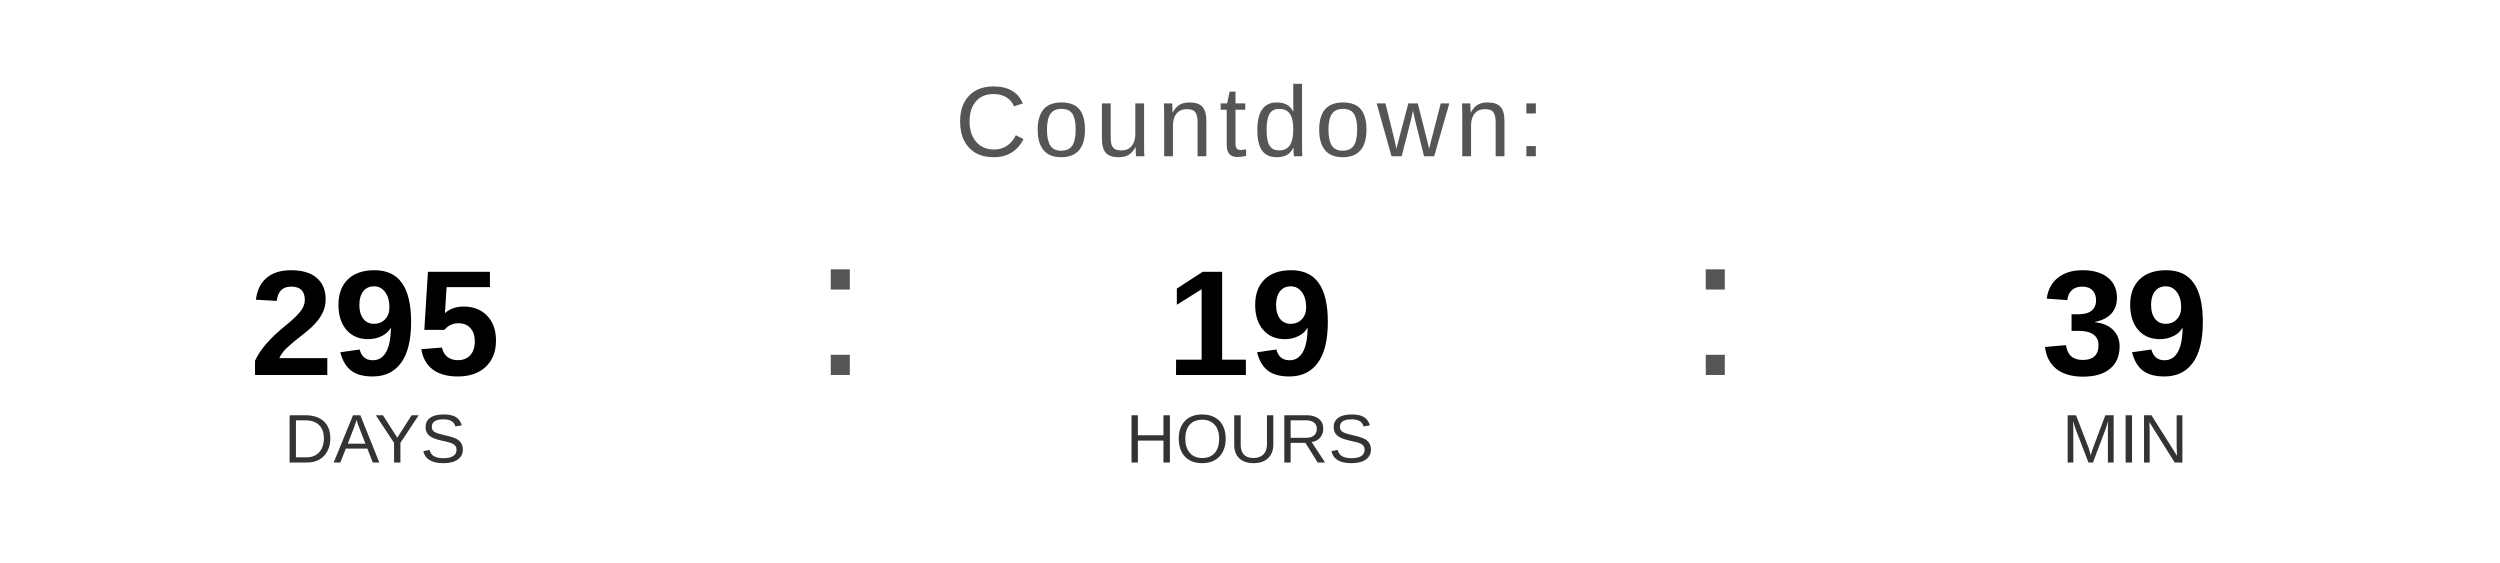
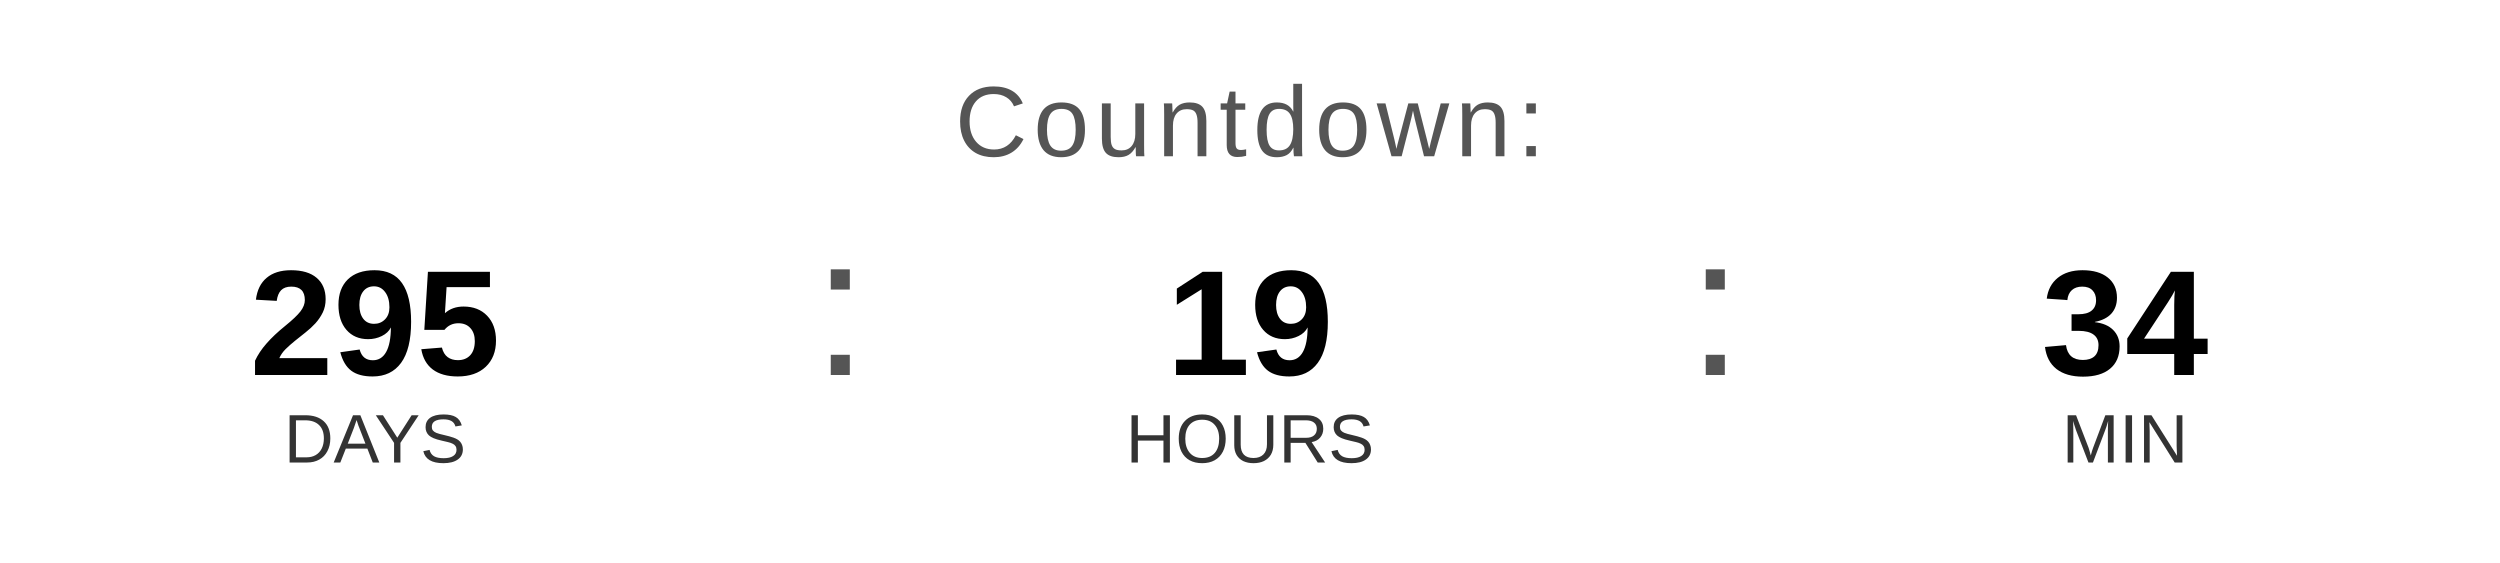
<svg xmlns="http://www.w3.org/2000/svg" width="400" height="90" viewBox="0 0 400 90">
  <text x="200" y="25" font-family="Arial, Helvetica, sans-serif" font-size="16" fill="#555555" text-anchor="middle" letter-spacing="1">
    Countdown:
  </text>
  <text x="60" y="60" font-family="Arial, Helvetica, sans-serif" font-size="24" font-weight="bold" fill="#000000" text-anchor="middle">295</text>
  <text x="60" y="74" font-family="Arial, Helvetica, sans-serif" font-size="11" fill="#333333" text-anchor="middle">DAYS</text>
  <text x="130" y="60" font-family="Arial, sans-serif" font-size="32" fill="#555555">:</text>
  <text x="200" y="60" font-family="Arial, Helvetica, sans-serif" font-size="24" font-weight="bold" fill="#000000" text-anchor="middle">19</text>
  <text x="200" y="74" font-family="Arial, Helvetica, sans-serif" font-size="11" fill="#333333" text-anchor="middle">HOURS</text>
  <text x="270" y="60" font-family="Arial, sans-serif" font-size="32" fill="#555555">:</text>
-   <text x="340" y="60" font-family="Arial, Helvetica, sans-serif" font-size="24" font-weight="bold" fill="#000000" text-anchor="middle">39</text>
+   <text x="340" y="60" font-family="Arial, Helvetica, sans-serif" font-size="24" font-weight="bold" fill="#000000" text-anchor="middle">34</text>
  <text x="340" y="74" font-family="Arial, Helvetica, sans-serif" font-size="11" fill="#333333" text-anchor="middle">MIN</text>
</svg>
